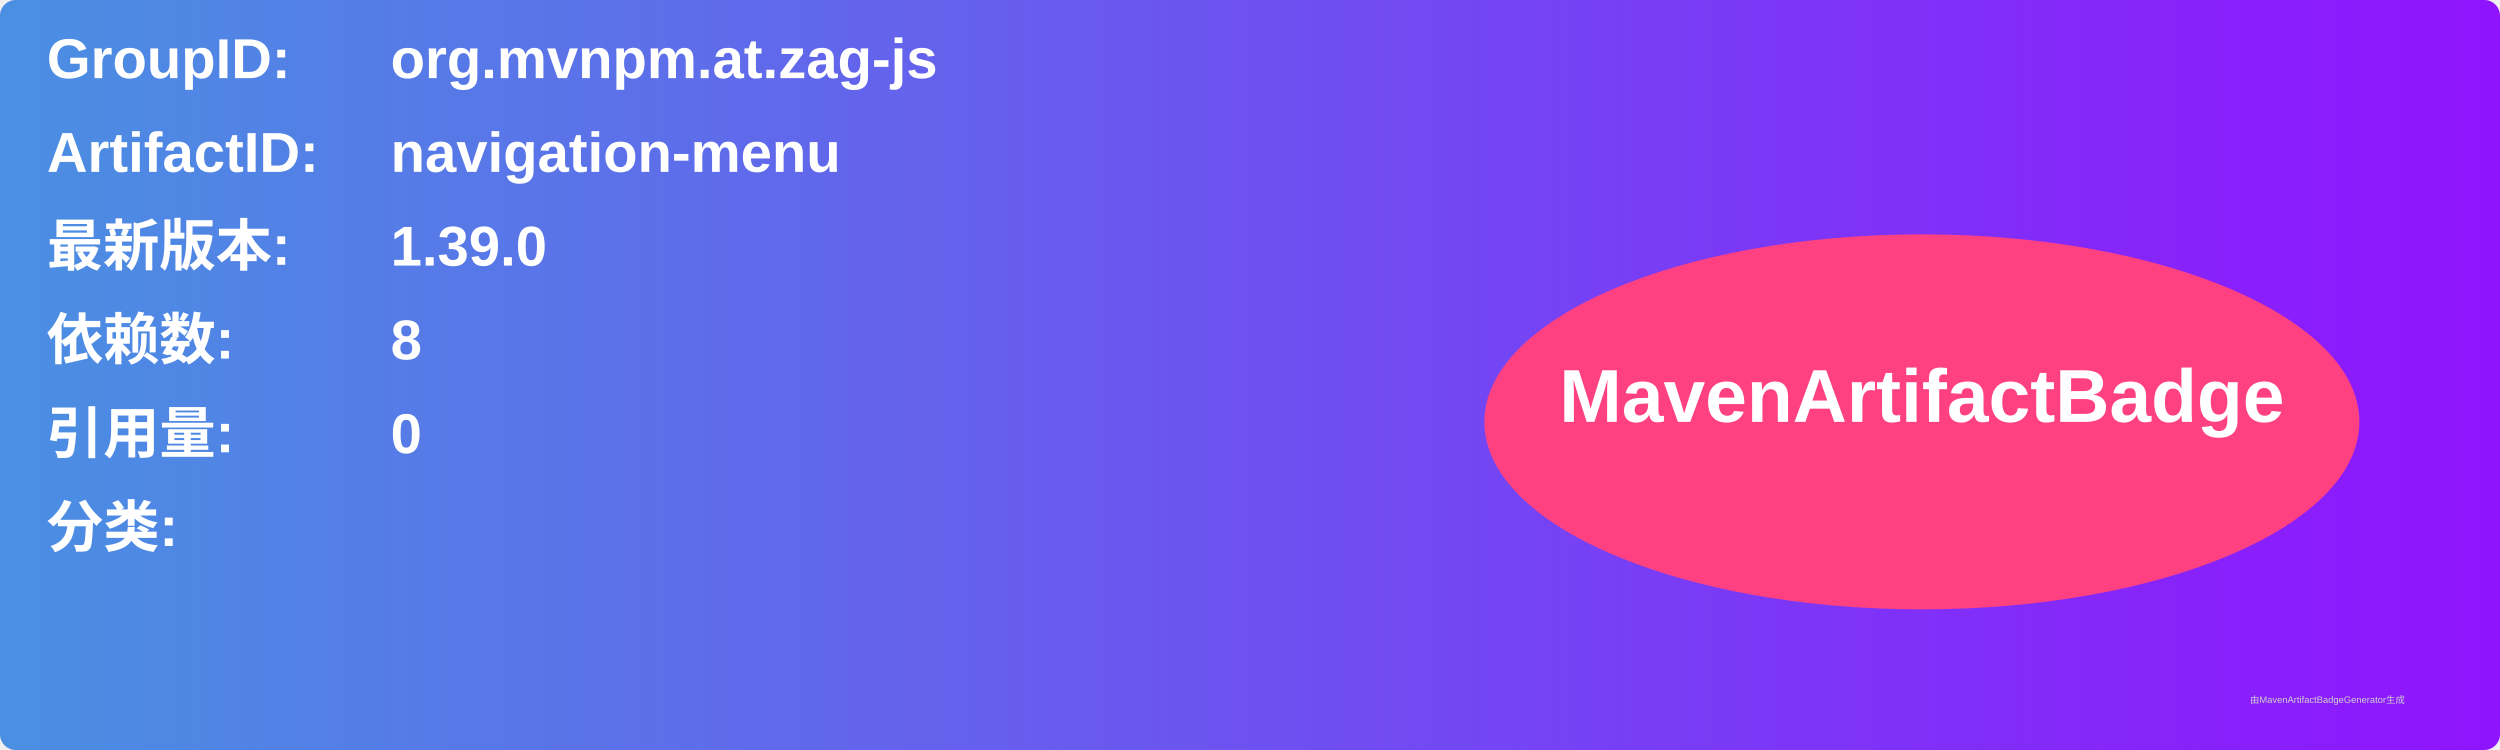
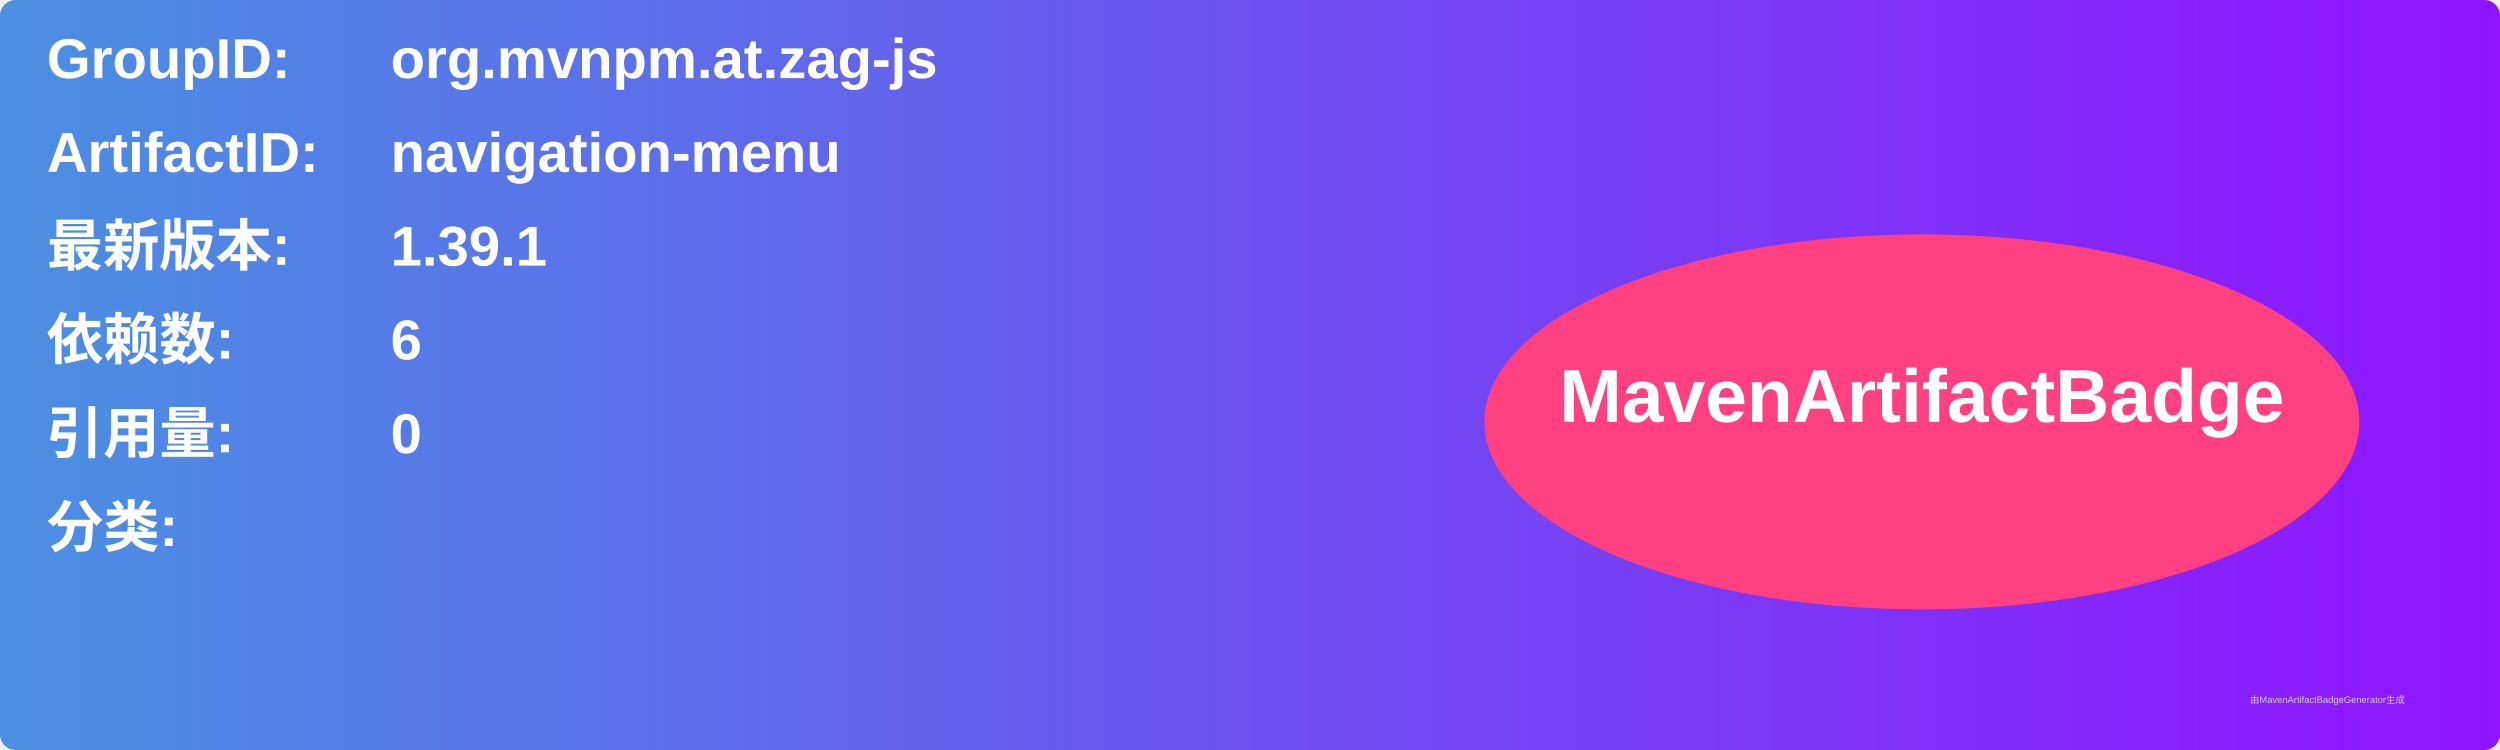
<svg xmlns="http://www.w3.org/2000/svg" width="800" height="240" viewBox="0 0 800 240">
  <linearGradient id="grad" x1="0%" y1="0%" x2="100%" y2="0%">
    <stop offset="0%" stop-color="#4a90e2" />
    <stop offset="100%" stop-color="#9013fe" />
  </linearGradient>
  <rect width="100%" height="100%" rx="5" ry="5" fill="url(#grad)" />
  <g transform="translate(15, 15)">
    <text x="0" y="10" font-family="Arial" font-size="18" fill="white" font-weight="bold" width="260">GroupID:</text>
    <text x="110" y="10" font-family="Arial" font-size="18" fill="white" font-weight="bold" width="460">org.mvnpm.at.zag-js</text>
    <text x="0" y="40" font-family="Arial" font-size="18" fill="white" font-weight="bold" width="260">ArtifactID:</text>
    <text x="110" y="40" font-family="Arial" font-size="18" fill="white" font-weight="bold" width="460">navigation-menu</text>
    <text x="0" y="70" font-family="Arial" font-size="18" fill="white" font-weight="bold">最新版本:</text>
    <text x="110" y="70" font-family="Arial" font-size="18" fill="white" font-weight="bold">
-       <tspan font-weight="bold">1.39.0</tspan>
+       <tspan font-weight="bold">1.39.1</tspan>
    </text>
    <text x="0" y="100" font-family="Arial" font-size="18" fill="white" font-weight="bold">依赖数: </text>
    <text x="110" y="100" font-family="Arial" font-size="18" fill="white">
-       <tspan font-weight="bold">8</tspan>
+       <tspan font-weight="bold">6</tspan>
    </text>
    <text x="0" y="130" font-family="Arial" font-size="18" fill="white" font-weight="bold">引用量: </text>
    <text x="110" y="130" font-family="Arial" font-size="18" fill="white">
      <tspan font-weight="bold">0</tspan>
    </text>
    <text x="0" y="160" font-family="Arial" font-size="18" fill="white" font-weight="bold">分类:</text>
    <text x="10" y="190" font-family="Arial" font-size="10" fill="white">
      <tspan font-weight="bold" />
    </text>
    <ellipse cx="600" cy="120" rx="140" ry="60" fill="#ff4081" />
    <text x="600" y="120" text-anchor="middle" font-family="Arial" font-size="24" fill="white" font-weight="bold">MavenArtifactBadge</text>
  </g>
  <text x="720" y="225" font-family="Arial" font-size="3" fill="#d0d0d0">由MavenArtifactBadgeGenerator生成</text>
</svg>
